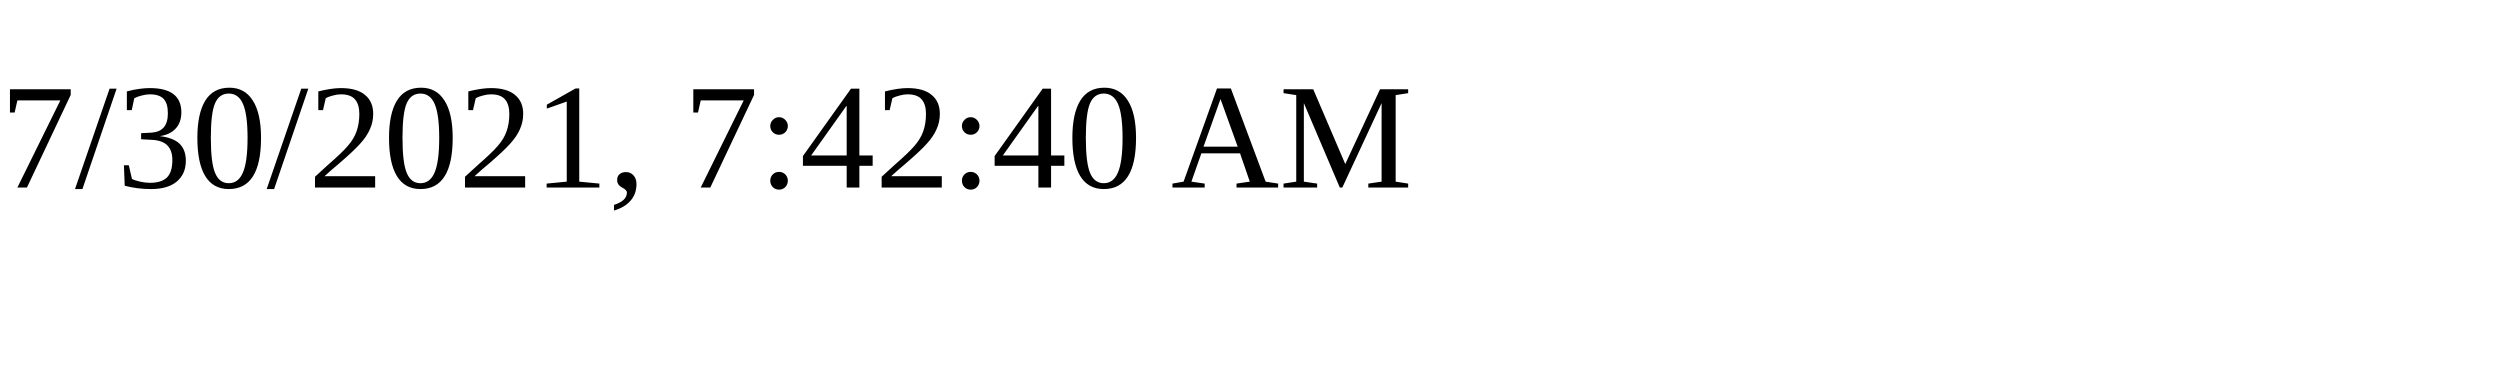
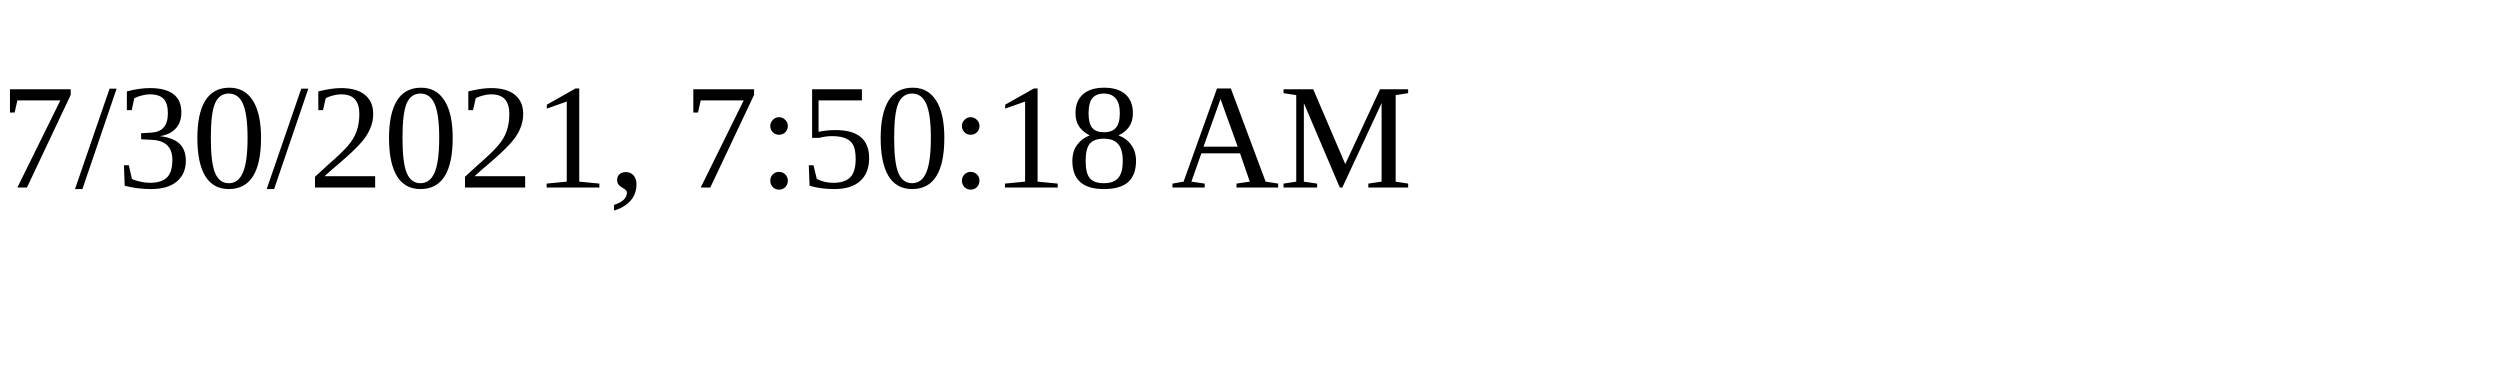
<svg xmlns="http://www.w3.org/2000/svg" height="30" width="200">
-   <text x="0" y="15">7/30/2021, 7:42:40 AM</text>
+   <text x="0" y="15">7/30/2021, 7:50:18 AM</text>
</svg>
